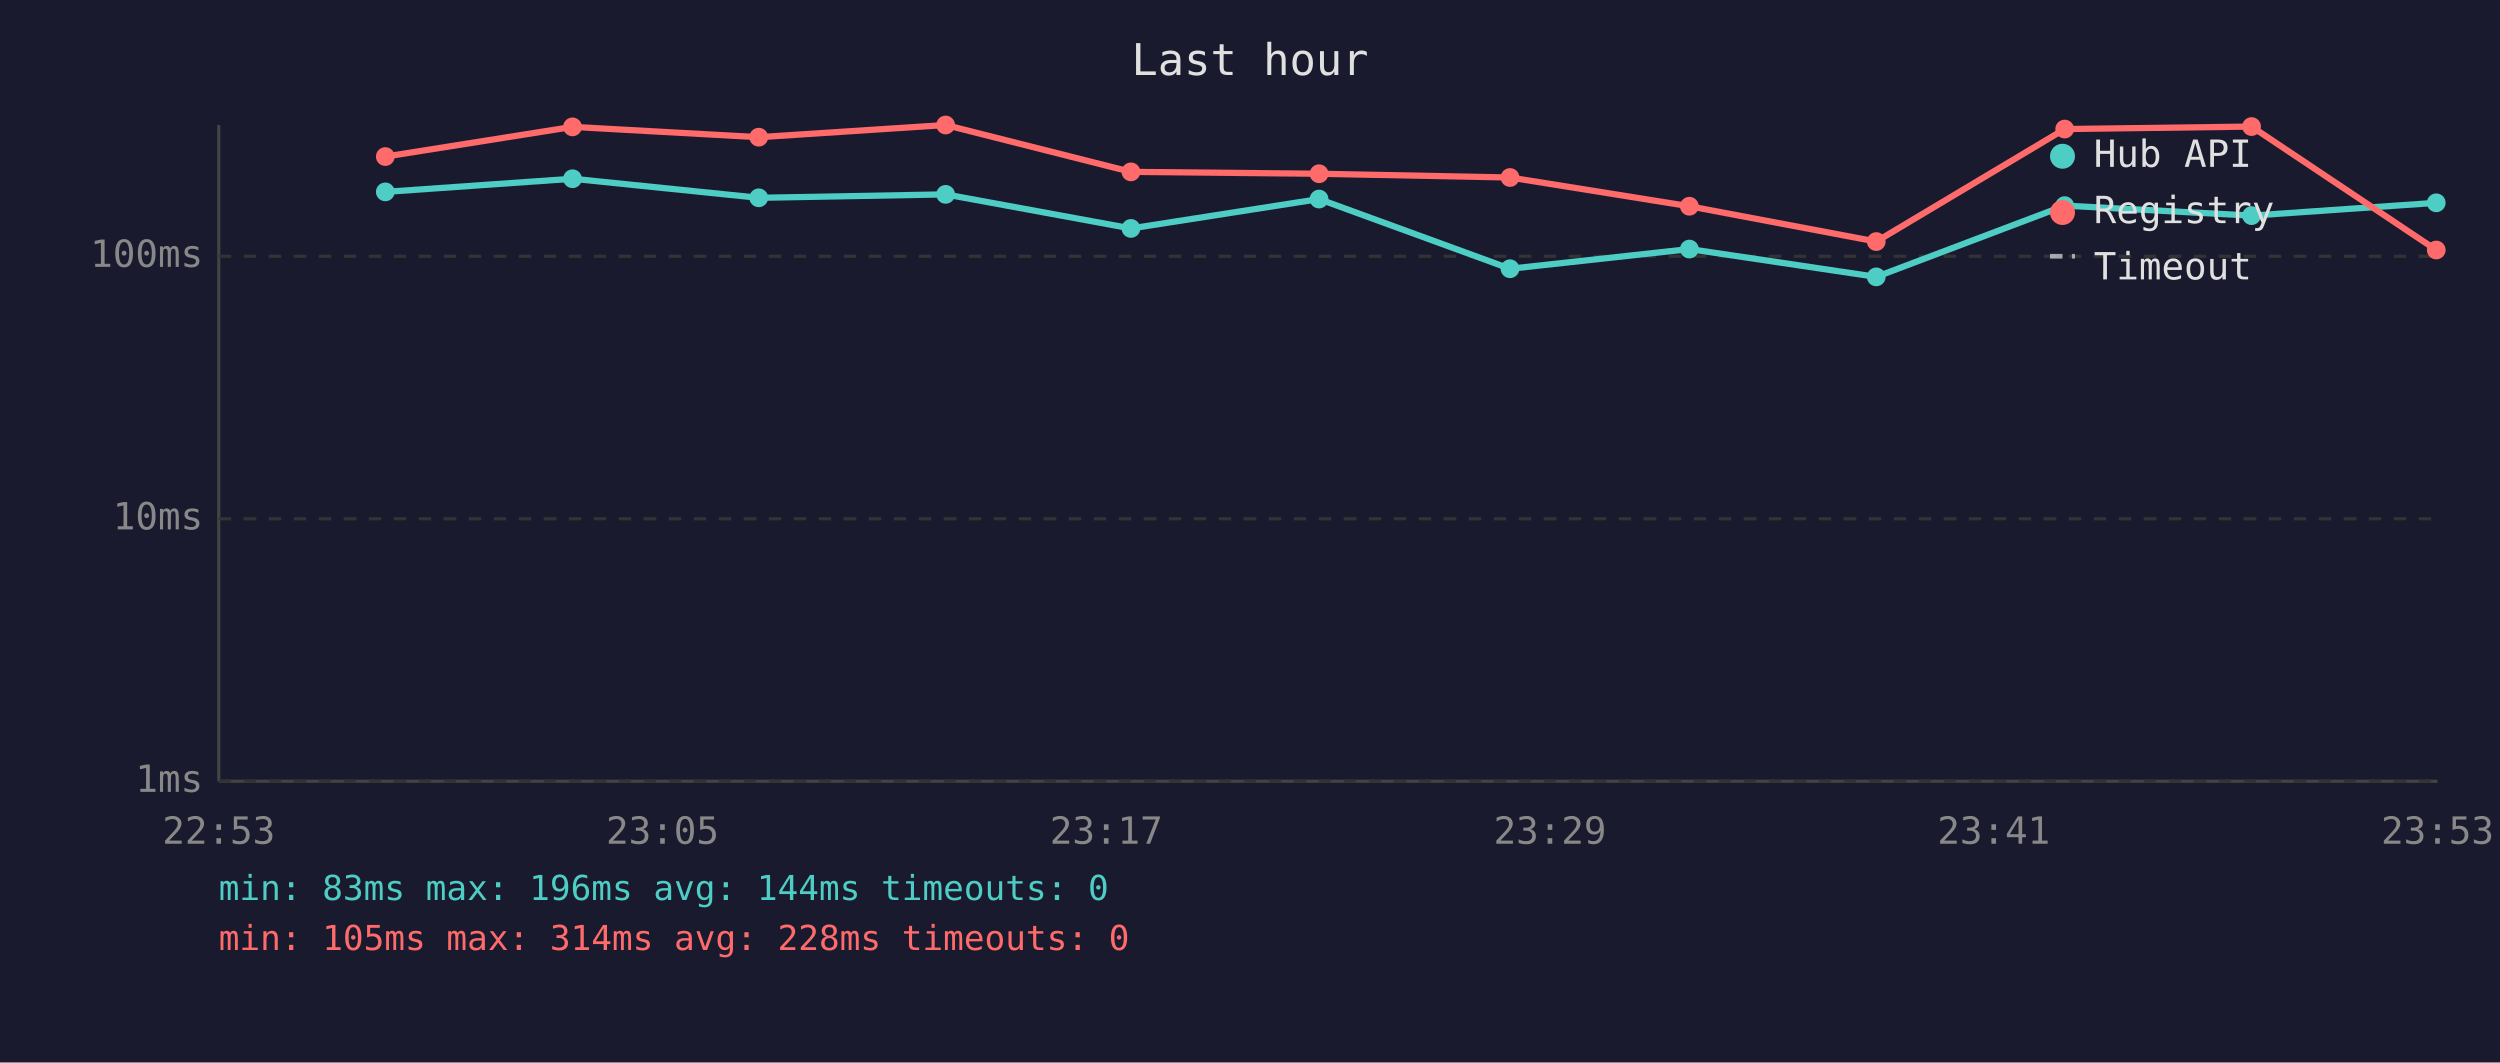
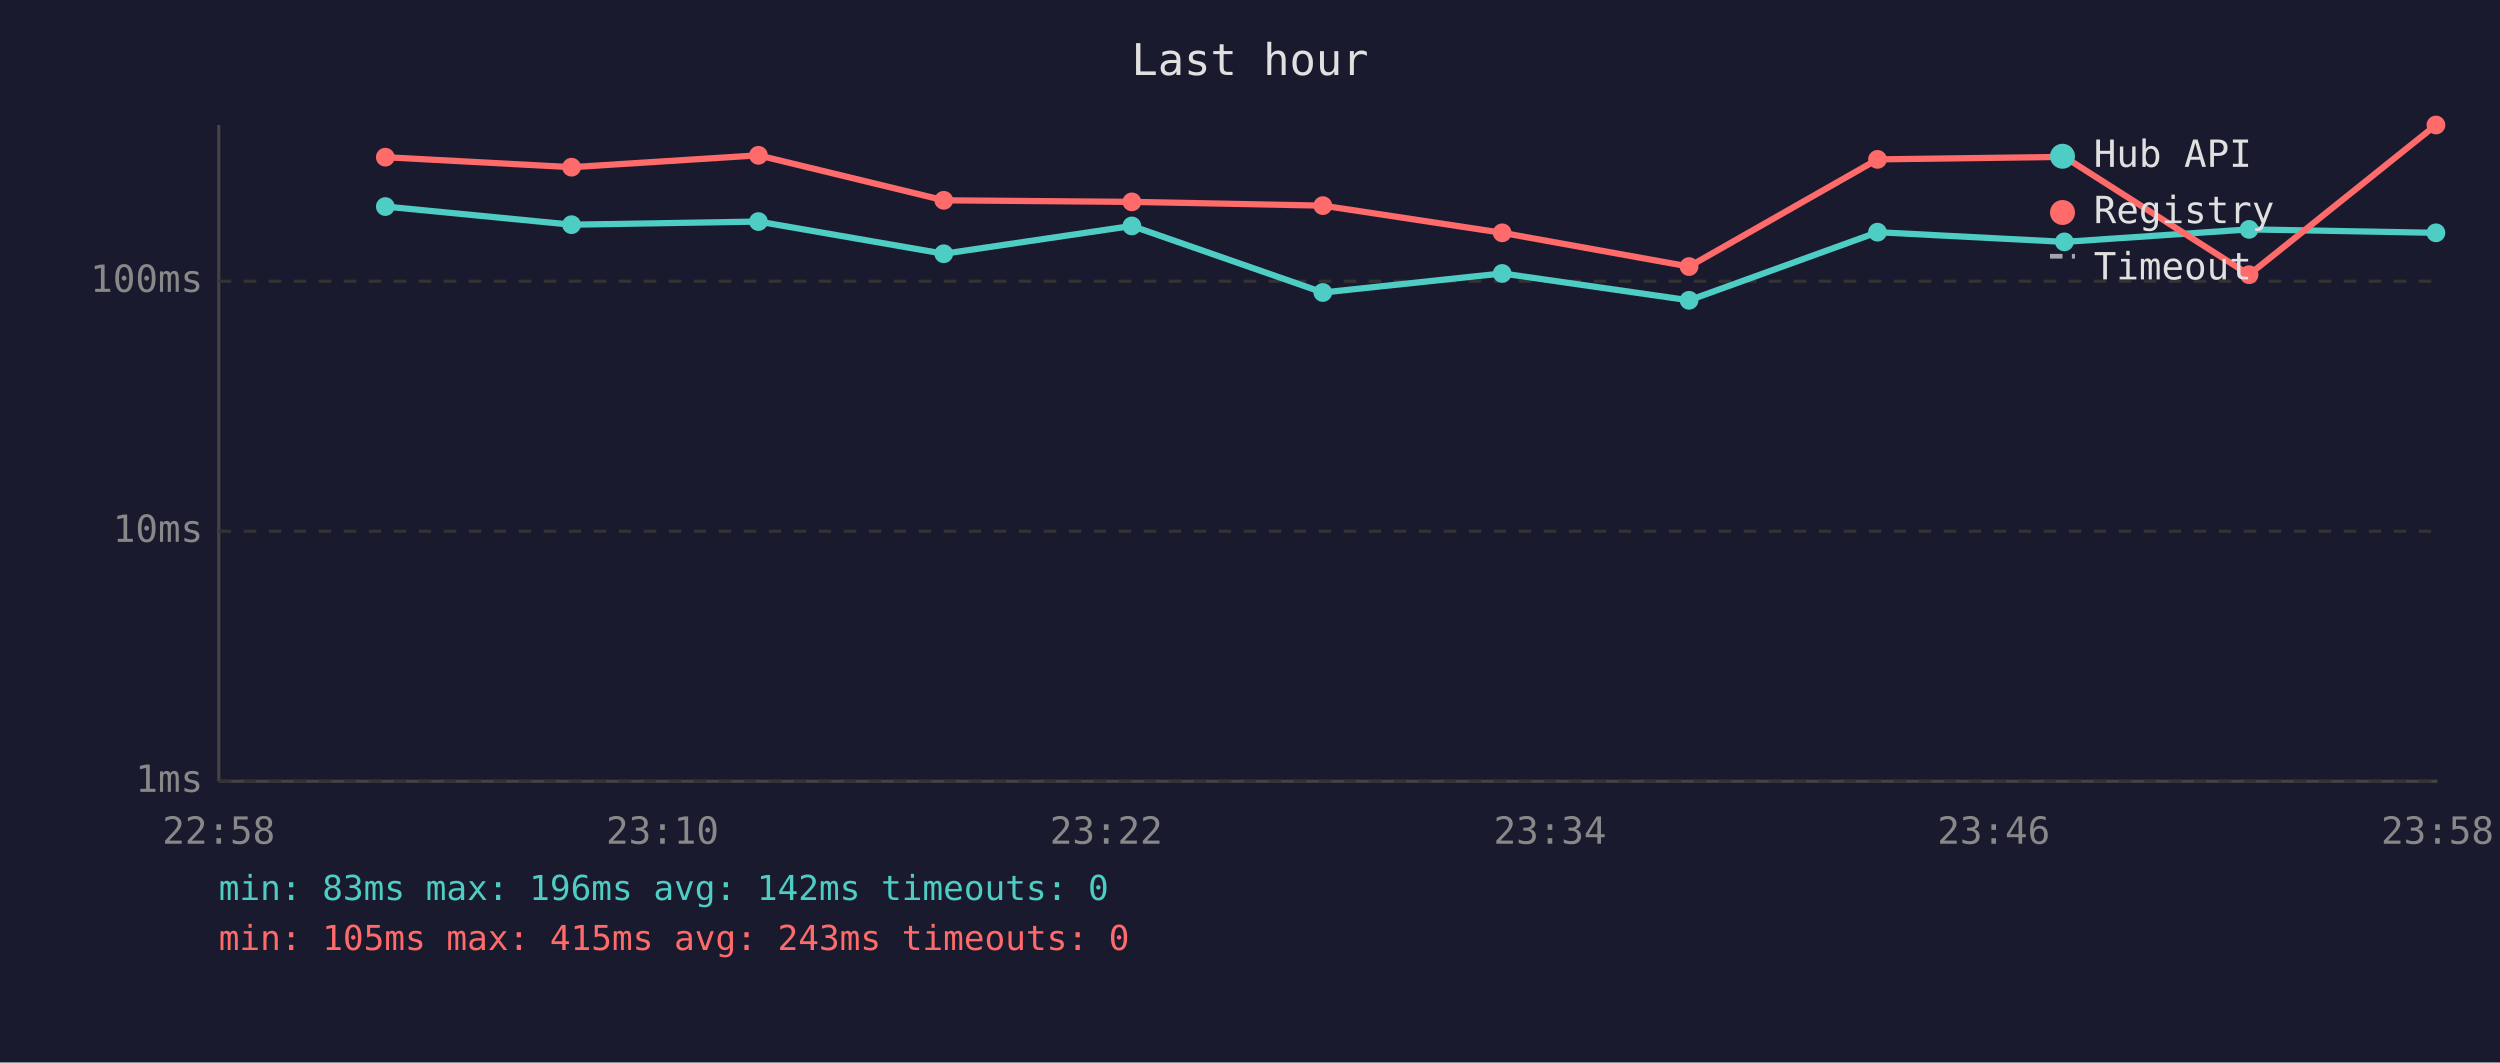
<svg xmlns="http://www.w3.org/2000/svg" viewBox="0 0 800 340" font-family="monospace" font-size="12">
  <rect width="800" height="340" fill="#1a1a2e" />
  <text x="400" y="24" fill="#e0e0e0" font-size="14" text-anchor="middle">Last hour</text>
  <line x1="70" y1="40" x2="70" y2="250" stroke="#444" stroke-width="1" />
  <line x1="70" y1="250" x2="780" y2="250" stroke="#444" stroke-width="1" />
  <line x1="70" y1="250" x2="780" y2="250" stroke="#333" stroke-width="1" stroke-dasharray="4" />
  <text x="65" y="250" fill="#888" text-anchor="end" dominant-baseline="middle">1ms</text>
-   <line x1="70" y1="166" x2="780" y2="166" stroke="#333" stroke-width="1" stroke-dasharray="4" />
-   <text x="65" y="166" fill="#888" text-anchor="end" dominant-baseline="middle">10ms</text>
-   <line x1="70" y1="82" x2="780" y2="82" stroke="#333" stroke-width="1" stroke-dasharray="4" />
-   <text x="65" y="82" fill="#888" text-anchor="end" dominant-baseline="middle">100ms</text>
-   <text x="70" y="270" fill="#888" text-anchor="middle">22:53</text>
-   <text x="212" y="270" fill="#888" text-anchor="middle">23:05</text>
-   <text x="354" y="270" fill="#888" text-anchor="middle">23:17</text>
-   <text x="496" y="270" fill="#888" text-anchor="middle">23:29</text>
-   <text x="638" y="270" fill="#888" text-anchor="middle">23:41</text>
-   <text x="780" y="270" fill="#888" text-anchor="middle">23:53</text>
-   <polyline points="123.3,61.4 183.2,57.2 242.8,63.3 302.6,62.2 361.9,73.1 422.1,63.7 483.2,86.0 540.6,79.7 600.4,88.6 660.7,65.8 720.5,69.0 779.6,64.9" fill="none" stroke="#4ecdc4" stroke-width="2" opacity="1" />
-   <circle cx="123.3" cy="61.4" r="3" fill="#4ecdc4" />
-   <circle cx="183.2" cy="57.2" r="3" fill="#4ecdc4" />
-   <circle cx="242.8" cy="63.3" r="3" fill="#4ecdc4" />
-   <circle cx="302.6" cy="62.2" r="3" fill="#4ecdc4" />
-   <circle cx="361.9" cy="73.1" r="3" fill="#4ecdc4" />
-   <circle cx="422.1" cy="63.7" r="3" fill="#4ecdc4" />
-   <circle cx="483.2" cy="86.0" r="3" fill="#4ecdc4" />
-   <circle cx="540.6" cy="79.7" r="3" fill="#4ecdc4" />
-   <circle cx="600.4" cy="88.6" r="3" fill="#4ecdc4" />
-   <circle cx="660.7" cy="65.8" r="3" fill="#4ecdc4" />
-   <circle cx="720.5" cy="69.0" r="3" fill="#4ecdc4" />
-   <circle cx="779.6" cy="64.9" r="3" fill="#4ecdc4" />
-   <polyline points="123.3,50.1 183.2,40.6 242.8,43.9 302.6,40.0 361.9,55.0 422.1,55.6 483.2,56.8 540.6,66.0 600.4,77.3 660.7,41.3 720.5,40.5 779.6,80.0" fill="none" stroke="#ff6b6b" stroke-width="2" opacity="1" />
-   <circle cx="123.3" cy="50.1" r="3" fill="#ff6b6b" />
-   <circle cx="183.2" cy="40.6" r="3" fill="#ff6b6b" />
-   <circle cx="242.8" cy="43.9" r="3" fill="#ff6b6b" />
-   <circle cx="302.6" cy="40.0" r="3" fill="#ff6b6b" />
-   <circle cx="361.9" cy="55.0" r="3" fill="#ff6b6b" />
-   <circle cx="422.1" cy="55.6" r="3" fill="#ff6b6b" />
-   <circle cx="483.2" cy="56.8" r="3" fill="#ff6b6b" />
-   <circle cx="540.6" cy="66.0" r="3" fill="#ff6b6b" />
-   <circle cx="600.4" cy="77.3" r="3" fill="#ff6b6b" />
-   <circle cx="660.7" cy="41.3" r="3" fill="#ff6b6b" />
-   <circle cx="720.5" cy="40.5" r="3" fill="#ff6b6b" />
-   <circle cx="779.6" cy="80.0" r="3" fill="#ff6b6b" />
+   <line x1="70" y1="170" x2="780" y2="170" stroke="#333" stroke-width="1" stroke-dasharray="4" />
+   <text x="65" y="170" fill="#888" text-anchor="end" dominant-baseline="middle">10ms</text>
+   <line x1="70" y1="90" x2="780" y2="90" stroke="#333" stroke-width="1" stroke-dasharray="4" />
+   <text x="65" y="90" fill="#888" text-anchor="end" dominant-baseline="middle">100ms</text>
+   <text x="70" y="270" fill="#888" text-anchor="middle">22:58</text>
+   <text x="212" y="270" fill="#888" text-anchor="middle">23:10</text>
+   <text x="354" y="270" fill="#888" text-anchor="middle">23:22</text>
+   <text x="496" y="270" fill="#888" text-anchor="middle">23:34</text>
+   <text x="638" y="270" fill="#888" text-anchor="middle">23:46</text>
+   <text x="780" y="270" fill="#888" text-anchor="middle">23:58</text>
+   <polyline points="123.3,66.1 182.9,71.9 242.7,70.9 302.0,81.2 362.2,72.3 423.3,93.6 480.7,87.5 540.5,96.1 600.8,74.3 660.6,77.4 719.7,73.4 779.5,74.5" fill="none" stroke="#4ecdc4" stroke-width="2" opacity="1" />
+   <circle cx="123.3" cy="66.1" r="3" fill="#4ecdc4" />
+   <circle cx="182.9" cy="71.9" r="3" fill="#4ecdc4" />
+   <circle cx="242.7" cy="70.9" r="3" fill="#4ecdc4" />
+   <circle cx="302.0" cy="81.2" r="3" fill="#4ecdc4" />
+   <circle cx="362.2" cy="72.3" r="3" fill="#4ecdc4" />
+   <circle cx="423.3" cy="93.6" r="3" fill="#4ecdc4" />
+   <circle cx="480.7" cy="87.5" r="3" fill="#4ecdc4" />
+   <circle cx="540.5" cy="96.1" r="3" fill="#4ecdc4" />
+   <circle cx="600.8" cy="74.3" r="3" fill="#4ecdc4" />
+   <circle cx="660.6" cy="77.4" r="3" fill="#4ecdc4" />
+   <circle cx="719.7" cy="73.4" r="3" fill="#4ecdc4" />
+   <circle cx="779.5" cy="74.5" r="3" fill="#4ecdc4" />
+   <polyline points="123.3,50.3 182.9,53.5 242.7,49.7 302.0,64.1 362.2,64.6 423.3,65.8 480.7,74.5 540.5,85.3 600.8,51.0 660.6,50.2 719.7,87.9 779.5,40.0" fill="none" stroke="#ff6b6b" stroke-width="2" opacity="1" />
+   <circle cx="123.3" cy="50.3" r="3" fill="#ff6b6b" />
+   <circle cx="182.9" cy="53.5" r="3" fill="#ff6b6b" />
+   <circle cx="242.7" cy="49.7" r="3" fill="#ff6b6b" />
+   <circle cx="302.0" cy="64.1" r="3" fill="#ff6b6b" />
+   <circle cx="362.2" cy="64.6" r="3" fill="#ff6b6b" />
+   <circle cx="423.3" cy="65.8" r="3" fill="#ff6b6b" />
+   <circle cx="480.7" cy="74.5" r="3" fill="#ff6b6b" />
+   <circle cx="540.5" cy="85.3" r="3" fill="#ff6b6b" />
+   <circle cx="600.8" cy="51.0" r="3" fill="#ff6b6b" />
+   <circle cx="660.6" cy="50.2" r="3" fill="#ff6b6b" />
+   <circle cx="719.7" cy="87.9" r="3" fill="#ff6b6b" />
+   <circle cx="779.5" cy="40.0" r="3" fill="#ff6b6b" />
  <circle cx="660" cy="50" r="4" fill="#4ecdc4" />
  <text x="670" y="50" fill="#e0e0e0" dominant-baseline="middle">Hub API</text>
  <circle cx="660" cy="68" r="4" fill="#ff6b6b" />
  <text x="670" y="68" fill="#e0e0e0" dominant-baseline="middle">Registry</text>
  <line x1="656" y1="82" x2="664" y2="82" stroke="#e0e0e0" stroke-width="1.5" stroke-dasharray="4,3" opacity="0.7" />
  <text x="670" y="86" fill="#e0e0e0" dominant-baseline="middle">Timeout</text>
-   <text x="70" y="288" fill="#4ecdc4" font-size="11">min: 83ms  max: 196ms  avg: 144ms  timeouts: 0</text>
-   <text x="70" y="304" fill="#ff6b6b" font-size="11">min: 105ms  max: 314ms  avg: 228ms  timeouts: 0</text>
+   <text x="70" y="288" fill="#4ecdc4" font-size="11">min: 83ms  max: 196ms  avg: 142ms  timeouts: 0</text>
+   <text x="70" y="304" fill="#ff6b6b" font-size="11">min: 105ms  max: 415ms  avg: 243ms  timeouts: 0</text>
</svg>
